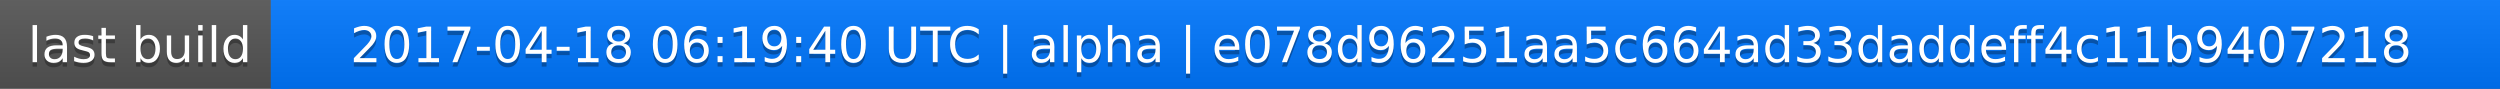
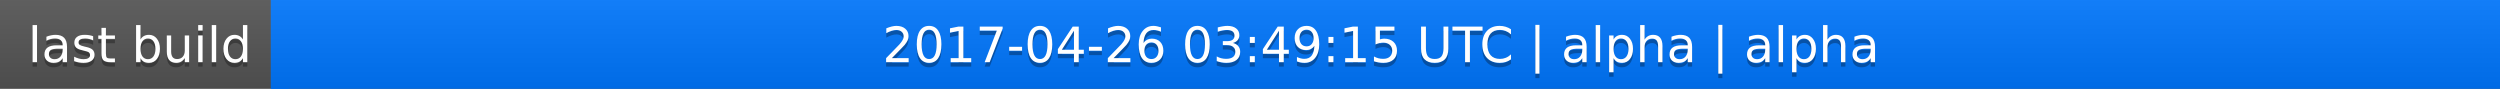
<svg xmlns="http://www.w3.org/2000/svg" width="563" height="20">
  <linearGradient id="a" x2="0" y2="100%">
    <stop offset="0" stop-color="#bbb" stop-opacity=".1" />
    <stop offset="1" stop-opacity=".1" />
  </linearGradient>
  <rect rx="0" width="563" height="20" fill="#555" />
  <rect rx="0" x="61" width="502" height="20" fill="#07f" />
  <path fill="#07f" d="M61 0h4v20h-4z" />
  <rect rx="0" width="563" height="20" fill="url(#a)" />
  <g fill="#fff" text-anchor="middle" font-family="DejaVu Sans,Verdana,Geneva,sans-serif" font-size="11">
    <text x="31.5" y="15" fill="#010101" fill-opacity=".3">last build</text>
    <text x="31.5" y="14">last build</text>
-     <text x="311" y="15" fill="#010101" fill-opacity=".3">2017-04-18 06:19:40 UTC | alpha | e078d96251aa5c664ad33daddeff4c11b9407218</text>
-     <text x="311" y="14">2017-04-18 06:19:40 UTC | alpha | e078d96251aa5c664ad33daddeff4c11b9407218</text>
+     <text x="311" y="15" fill="#010101" fill-opacity=".3">2017-04-26 03:49:15 UTC | alpha | alpha</text>
+     <text x="311" y="14">2017-04-26 03:49:15 UTC | alpha | alpha</text>
  </g>
</svg>
